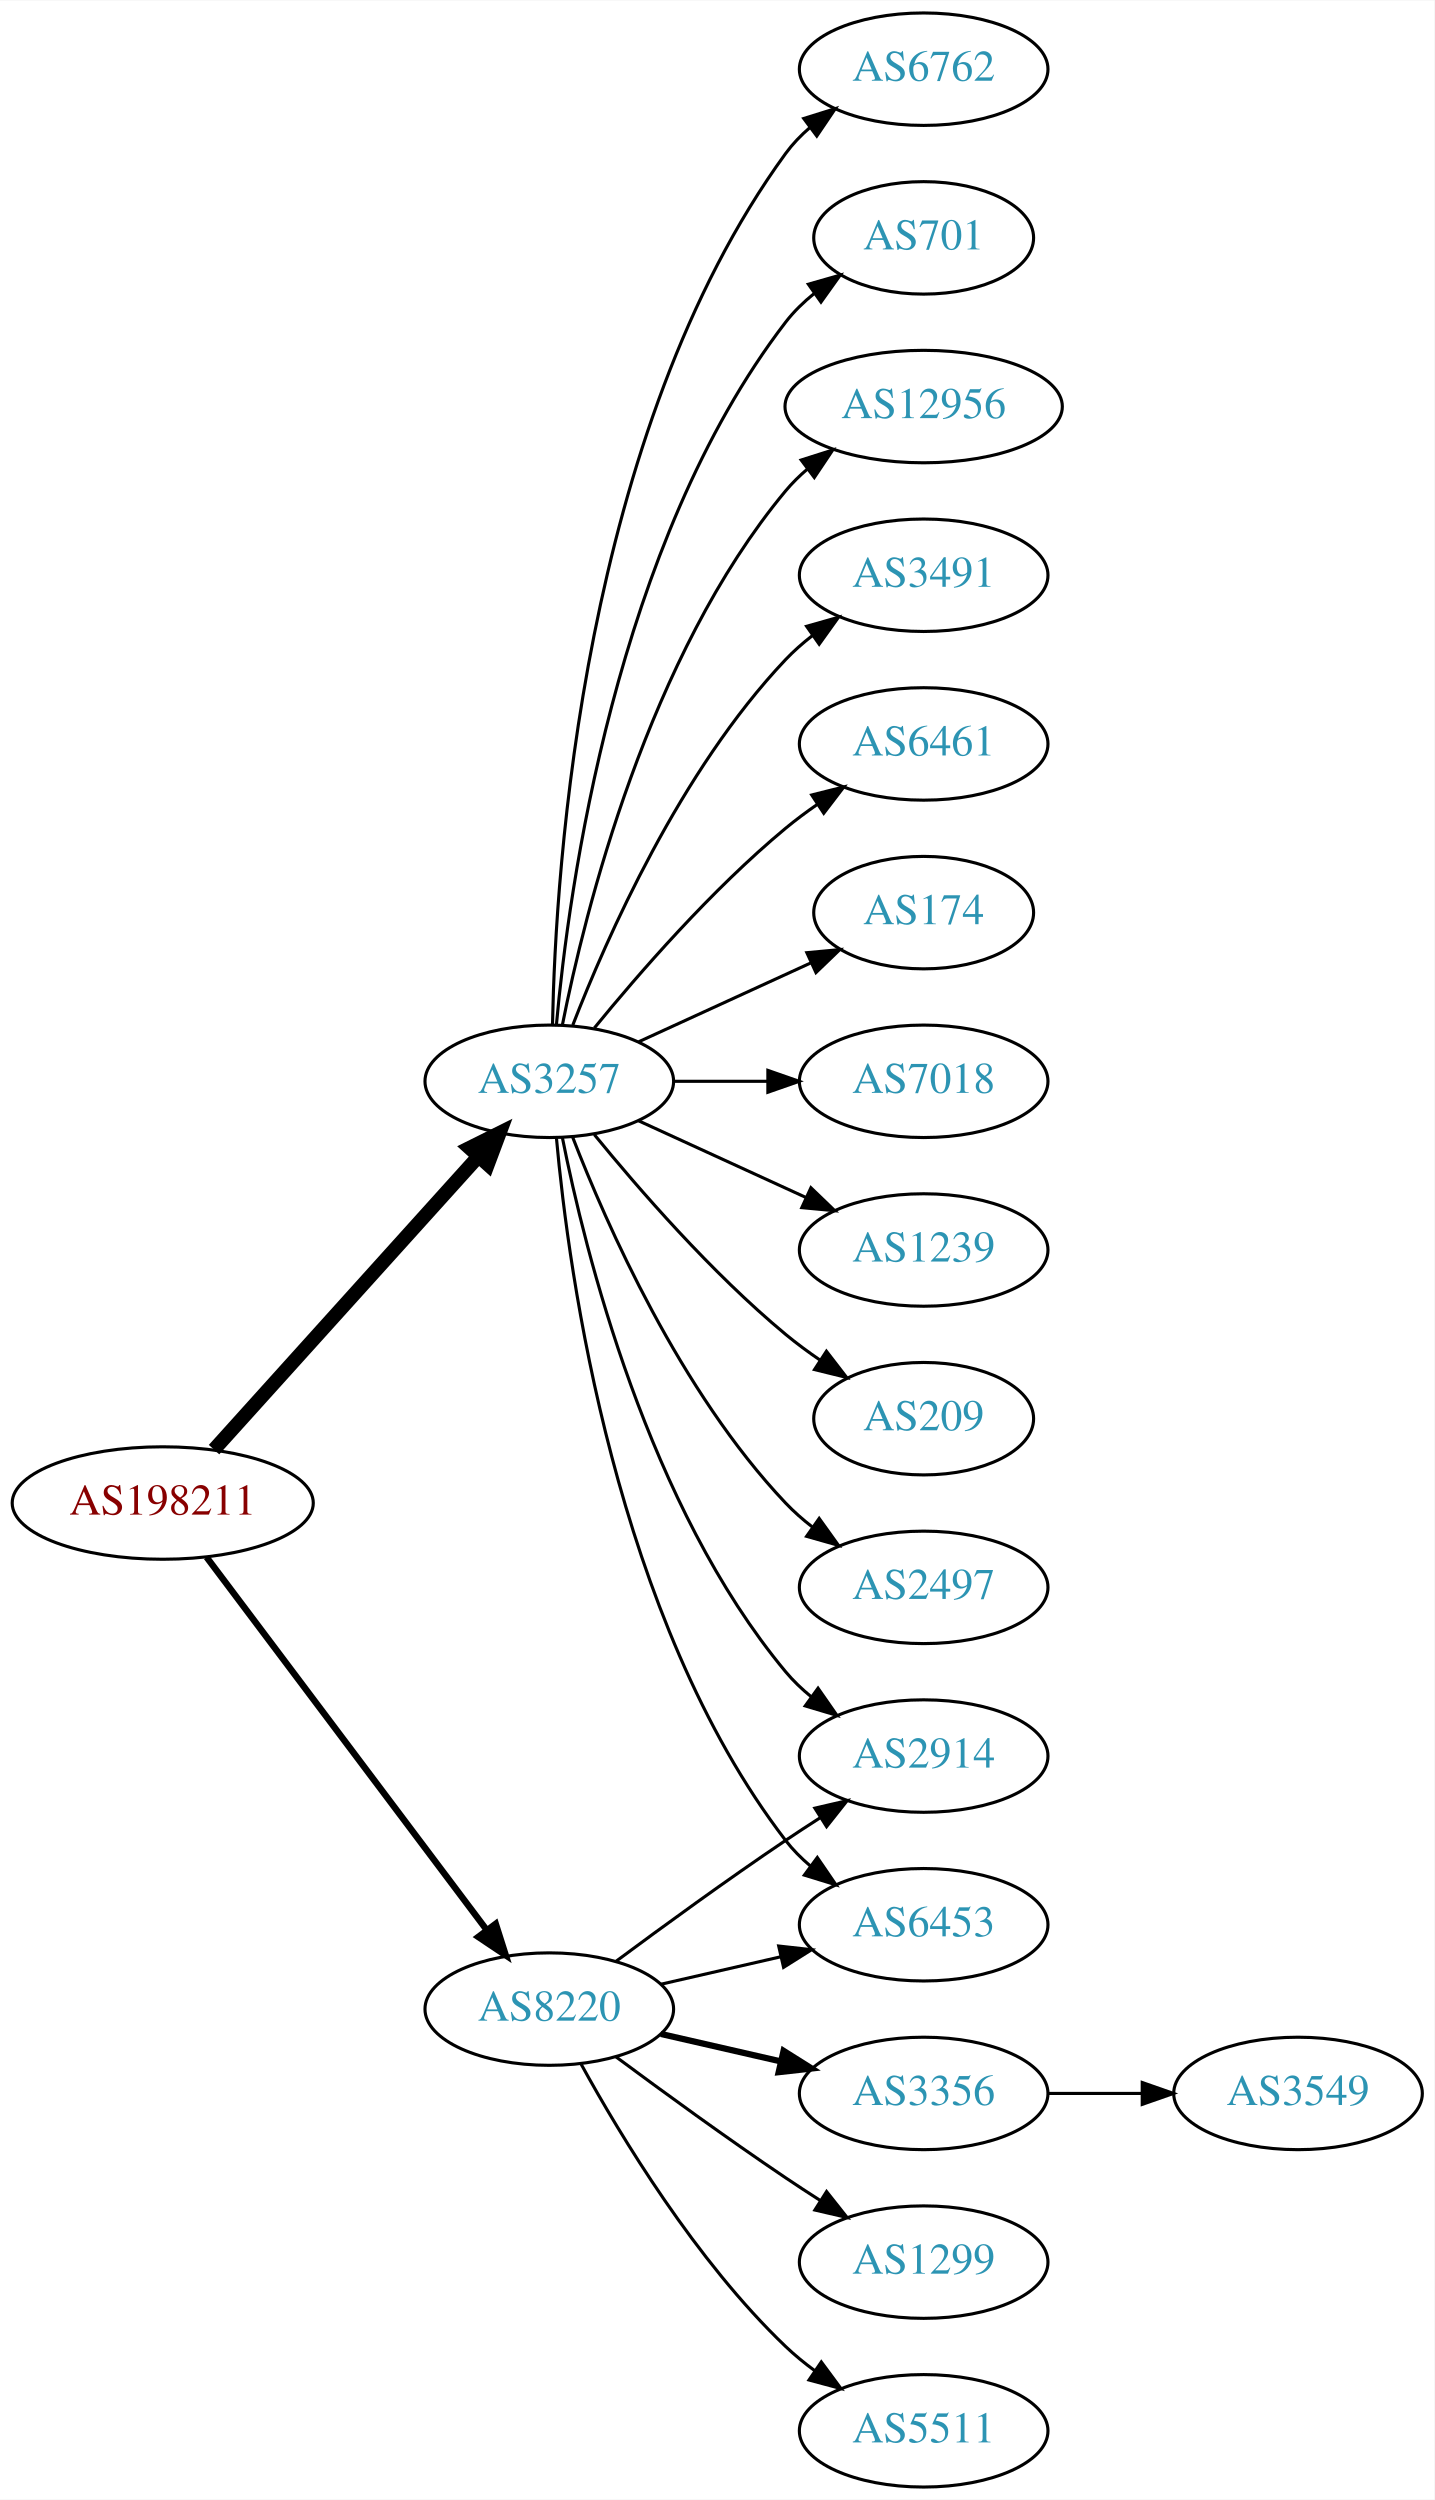
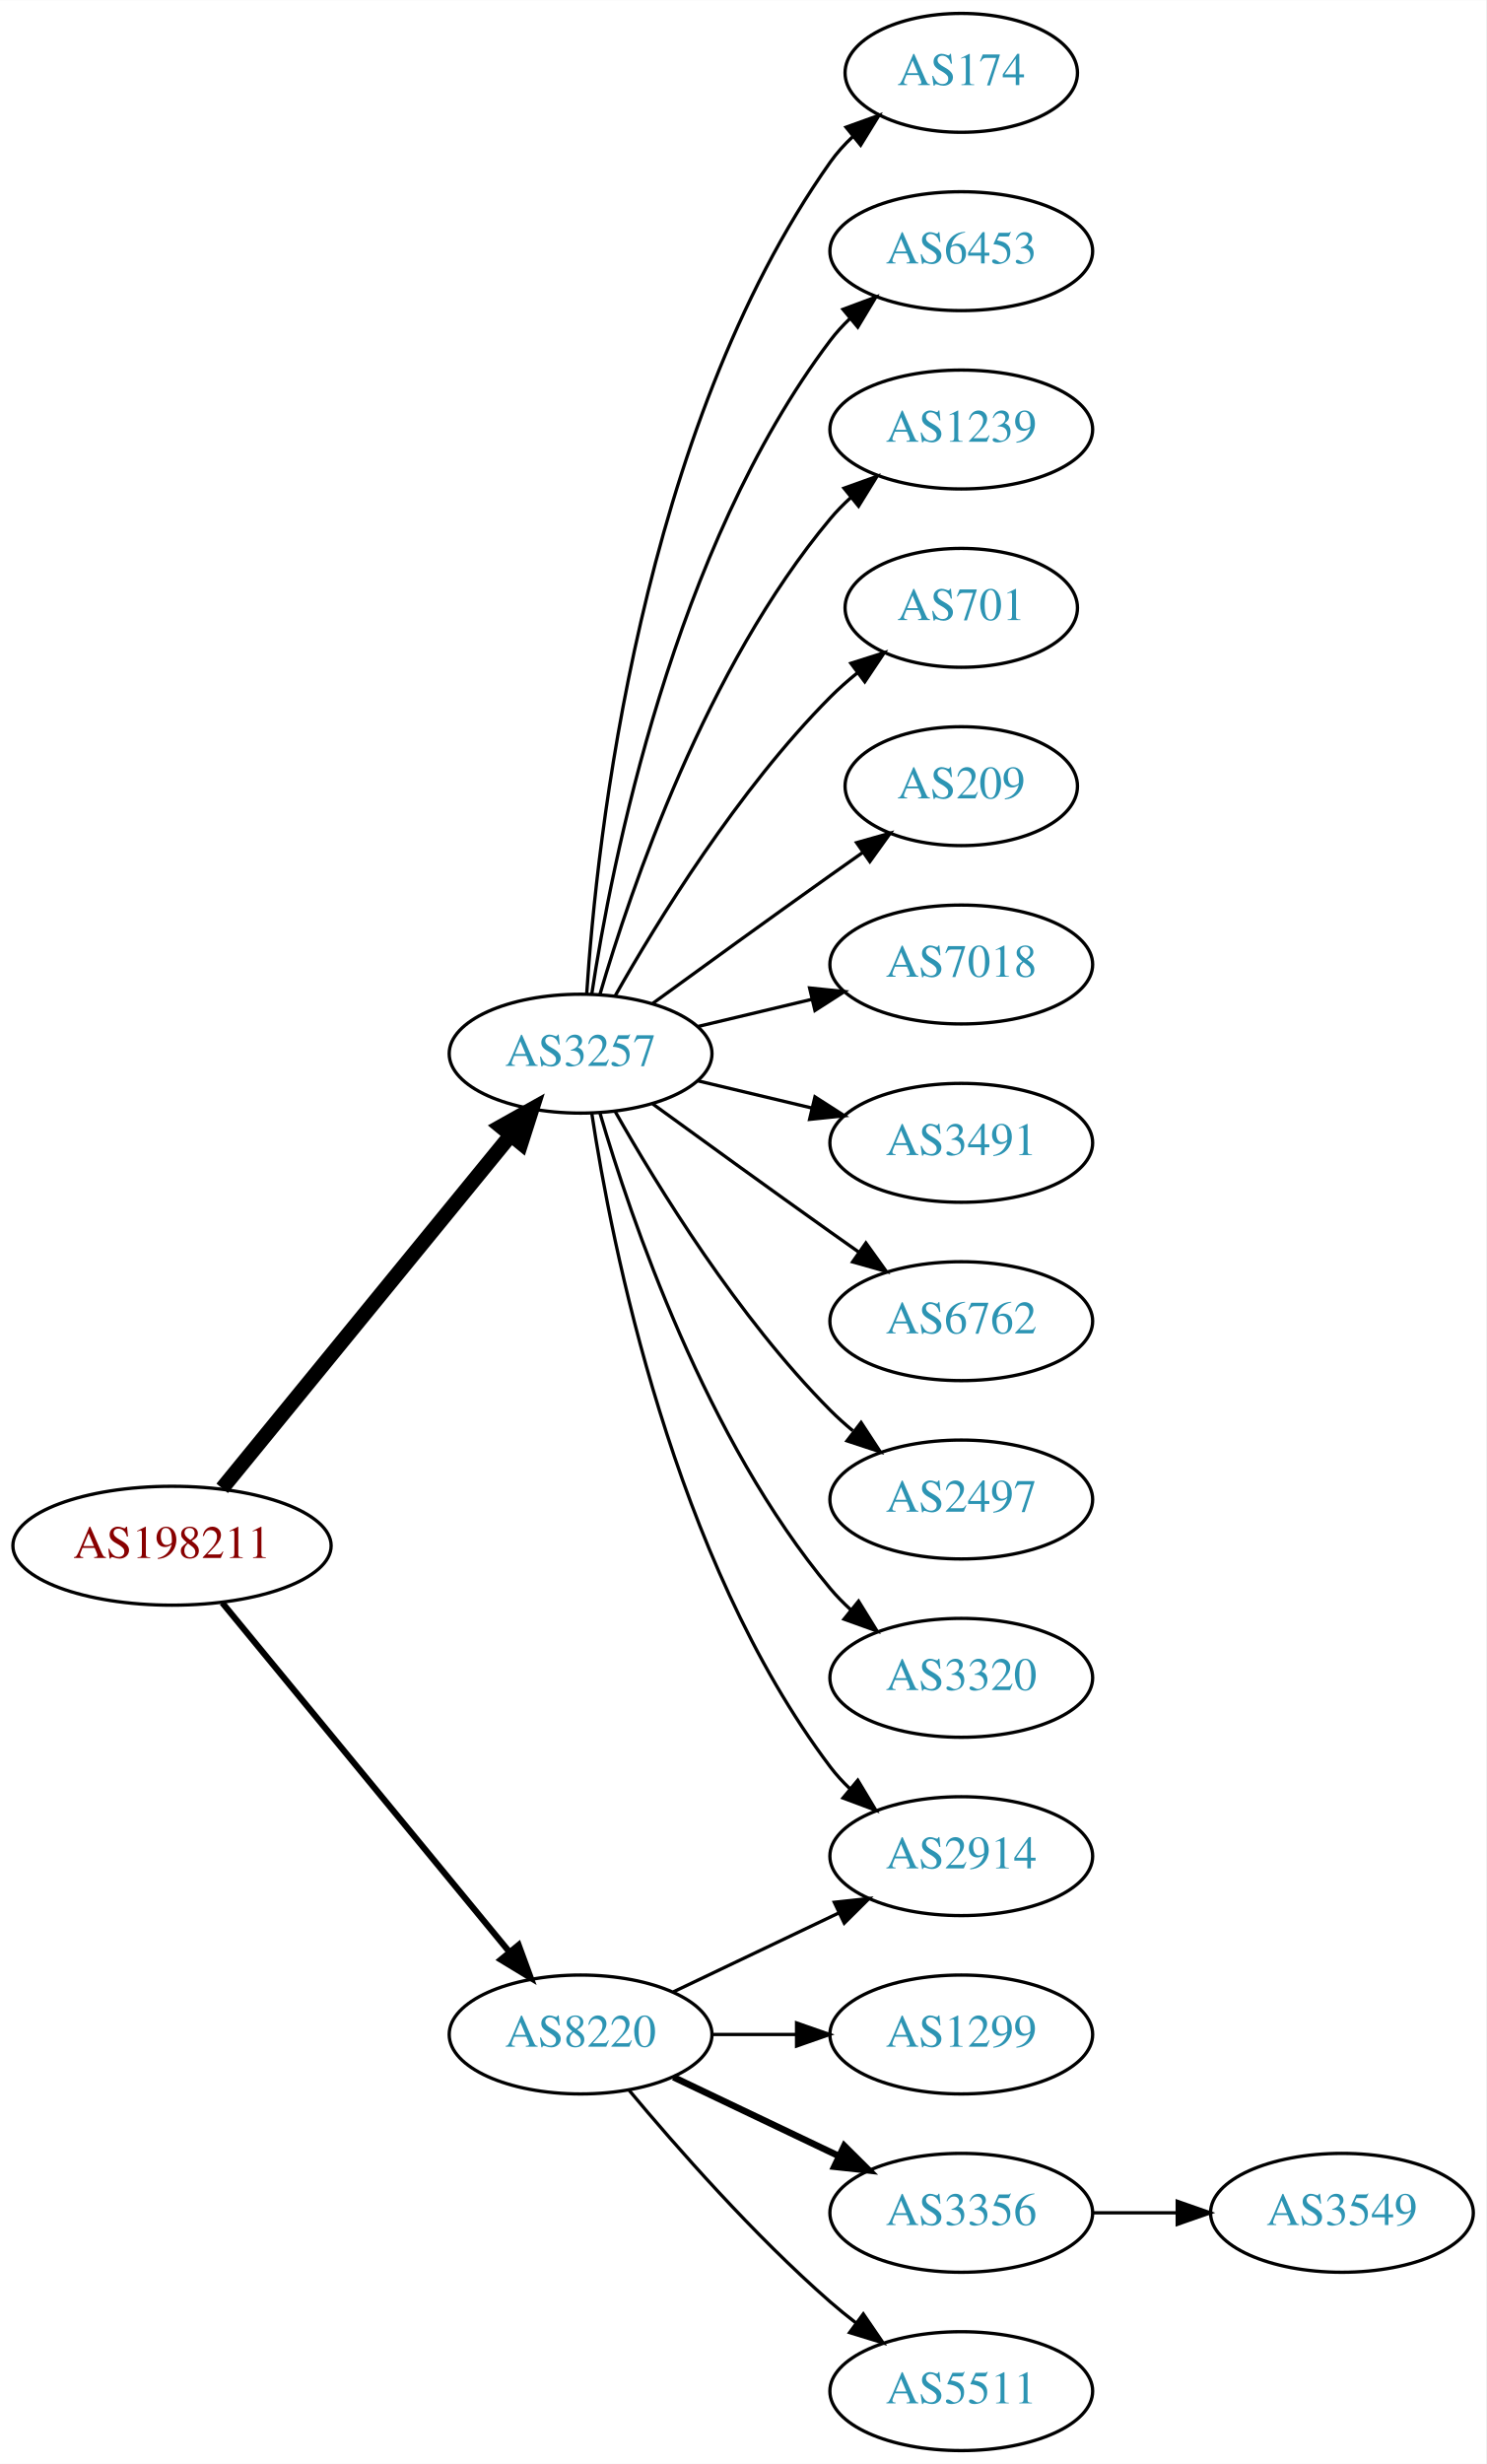
- <svg xmlns="http://www.w3.org/2000/svg" xmlns:xlink="http://www.w3.org/1999/xlink" width="459pt" height="800pt" viewBox="0.00 0.00 459.17 800.00">
-   <g id="graph0" class="graph" transform="scale(1 1) rotate(0) translate(4 796)">
-     <polygon fill="white" stroke="none" points="-4,4 -4,-796 455.17,-796 455.17,4 -4,4" />
+ <svg xmlns="http://www.w3.org/2000/svg" xmlns:xlink="http://www.w3.org/1999/xlink" width="450pt" height="746pt" viewBox="0.00 0.00 450.07 746.00">
+   <g id="graph0" class="graph" transform="scale(1 1) rotate(0) translate(4 742)">
+     <polygon fill="white" stroke="none" points="-4,4 -4,-742 446.07,-742 446.07,4 -4,4" />
    <g id="node1" class="node">
      <g id="a_node1">
        <a xlink:href="/asn/198211" xlink:title="AS198211 ~ EGGER-AS [AT]">
-           <ellipse fill="#ffffff" stroke="black" cx="48.096" cy="-315" rx="48.192" ry="18" />
-           <text text-anchor="middle" x="48.096" y="-311.3" font-family="Times,serif" font-size="14.00" fill="#880000">AS198211</text>
+           <ellipse fill="#ffffff" stroke="black" cx="48.096" cy="-274" rx="48.192" ry="18" />
+           <text text-anchor="middle" x="48.096" y="-270.3" font-family="Times,serif" font-size="14.00" fill="#880000">AS198211</text>
        </a>
      </g>
    </g>
    <g id="node2" class="node">
      <g id="a_node2">
        <a xlink:href="/asn/3257" xlink:title="AS3257 ~ GTT [DE]">
-           <ellipse fill="#ffffff" stroke="black" cx="171.838" cy="-450" rx="39.794" ry="18" />
-           <text text-anchor="middle" x="171.838" y="-446.3" font-family="Times,serif" font-size="14.00" fill="#2c94b3">AS3257</text>
+           <ellipse fill="#ffffff" stroke="black" cx="171.838" cy="-423" rx="39.794" ry="18" />
+           <text text-anchor="middle" x="171.838" y="-419.3" font-family="Times,serif" font-size="14.00" fill="#2c94b3">AS3257</text>
        </a>
      </g>
    </g>
    <g id="edge1" class="edge">
-       <path fill="none" stroke="black" stroke-width="4.5" d="M64.514,-332.098C85.945,-355.862 124.837,-398.99 149.174,-425.977" />
-       <polygon fill="black" stroke="black" stroke-width="4.5" points="146.304,-428.674 155.925,-433.463 152.152,-423.4 146.304,-428.674" />
+       <path fill="none" stroke="black" stroke-width="4.5" d="M63.299,-291.384C84.856,-317.768 125.929,-368.036 150.603,-398.235" />
+       <polygon fill="black" stroke="black" stroke-width="4.5" points="147.722,-400.931 157.098,-406.184 153.82,-395.949 147.722,-400.931" />
    </g>
    <g id="node3" class="node">
      <g id="a_node3">
        <a xlink:href="/asn/8220" xlink:title="AS8220 ~ COLT [GB]">
-           <ellipse fill="#ffffff" stroke="black" cx="171.838" cy="-153" rx="39.794" ry="18" />
-           <text text-anchor="middle" x="171.838" y="-149.3" font-family="Times,serif" font-size="14.00" fill="#2c94b3">AS8220</text>
+           <ellipse fill="#ffffff" stroke="black" cx="171.838" cy="-126" rx="39.794" ry="18" />
+           <text text-anchor="middle" x="171.838" y="-122.3" font-family="Times,serif" font-size="14.00" fill="#2c94b3">AS8220</text>
        </a>
      </g>
    </g>
    <g id="edge2" class="edge">
-       <path fill="none" stroke="black" stroke-width="2.077" d="M62.124,-297.663C83.634,-269.04 126.675,-211.767 151.664,-178.514" />
-       <polygon fill="black" stroke="black" stroke-width="2.077" points="154.693,-180.309 157.903,-170.212 149.097,-176.104 154.693,-180.309" />
+       <path fill="none" stroke="black" stroke-width="1.875" d="M63.299,-256.733C84.742,-230.666 125.493,-181.126 150.208,-151.079" />
+       <polygon fill="black" stroke="black" stroke-width="1.875" points="153.075,-153.104 156.725,-143.157 147.669,-148.657 153.075,-153.104" />
    </g>
    <g id="node4" class="node">
      <g id="a_node4">
        <a xlink:href="/asn/174" xlink:title="AS174 ~ Cogent Communications [US]">
-           <ellipse fill="#ffffff" stroke="black" cx="291.681" cy="-504" rx="35.194" ry="18" />
-           <text text-anchor="middle" x="291.681" y="-500.3" font-family="Times,serif" font-size="14.00" fill="#2c94b3">AS174</text>
+           <ellipse fill="#ffffff" stroke="black" cx="287.131" cy="-720" rx="35.194" ry="18" />
+           <text text-anchor="middle" x="287.131" y="-716.3" font-family="Times,serif" font-size="14.00" fill="#2c94b3">AS174</text>
        </a>
      </g>
    </g>
    <g id="edge3" class="edge">
-       <path fill="none" stroke="black" d="M200.467,-462.661C216.883,-470.183 237.865,-479.798 255.461,-487.861" />
-       <polygon fill="black" stroke="black" points="254.29,-491.174 264.839,-492.158 257.206,-484.811 254.29,-491.174" />
+       <path fill="none" stroke="black" d="M173.693,-441.185C176.687,-487.425 189.933,-611.589 247.484,-693 249.422,-695.74 251.729,-698.295 254.24,-700.654" />
+       <polygon fill="black" stroke="black" points="252.241,-703.54 262.209,-707.131 256.656,-698.108 252.241,-703.54" />
    </g>
    <g id="node5" class="node">
      <g id="a_node5">
-         <a xlink:href="/asn/7018" xlink:title="AS7018 ~ AT&amp;T Services, Inc. [US]">
-           <ellipse fill="#ffffff" stroke="black" cx="291.681" cy="-450" rx="39.794" ry="18" />
-           <text text-anchor="middle" x="291.681" y="-446.3" font-family="Times,serif" font-size="14.00" fill="#2c94b3">AS7018</text>
+         <a xlink:href="/asn/6453" xlink:title="AS6453 ~ TATA COMMUNICATIONS (AMERICA) INC [US]">
+           <ellipse fill="#ffffff" stroke="black" cx="287.131" cy="-666" rx="39.794" ry="18" />
+           <text text-anchor="middle" x="287.131" y="-662.3" font-family="Times,serif" font-size="14.00" fill="#2c94b3">AS6453</text>
        </a>
      </g>
    </g>
    <g id="edge4" class="edge">
-       <path fill="none" stroke="black" d="M211.751,-450C221.304,-450 231.654,-450 241.616,-450" />
-       <polygon fill="black" stroke="black" points="241.809,-453.5 251.809,-450 241.809,-446.5 241.809,-453.5" />
+       <path fill="none" stroke="black" d="M175.215,-440.986C181.188,-480.422 199.899,-575.995 247.484,-639 249.242,-641.327 251.258,-643.529 253.428,-645.596" />
+       <polygon fill="black" stroke="black" points="251.313,-648.389 261.241,-652.088 255.787,-643.005 251.313,-648.389" />
    </g>
    <g id="node6" class="node">
      <g id="a_node6">
        <a xlink:href="/asn/1239" xlink:title="AS1239 ~ Sprint [US]">
-           <ellipse fill="#ffffff" stroke="black" cx="291.681" cy="-396" rx="39.794" ry="18" />
-           <text text-anchor="middle" x="291.681" y="-392.3" font-family="Times,serif" font-size="14.00" fill="#2c94b3">AS1239</text>
+           <ellipse fill="#ffffff" stroke="black" cx="287.131" cy="-612" rx="39.794" ry="18" />
+           <text text-anchor="middle" x="287.131" y="-608.3" font-family="Times,serif" font-size="14.00" fill="#2c94b3">AS1239</text>
        </a>
      </g>
    </g>
    <g id="edge5" class="edge">
-       <path fill="none" stroke="black" d="M200.467,-437.339C216.424,-430.027 236.694,-420.739 253.977,-412.819" />
-       <polygon fill="black" stroke="black" points="255.592,-415.929 263.225,-408.581 252.676,-409.565 255.592,-415.929" />
+       <path fill="none" stroke="black" d="M177.712,-441.002C187.026,-472.844 209.843,-539.981 247.484,-585 249.355,-587.237 251.453,-589.374 253.679,-591.396" />
+       <polygon fill="black" stroke="black" points="251.623,-594.234 261.598,-597.804 256.026,-588.793 251.623,-594.234" />
    </g>
    <g id="node7" class="node">
      <g id="a_node7">
-         <a xlink:href="/asn/209" xlink:title="AS209 ~ CenturyLink Communications, LLC [US]">
-           <ellipse fill="#ffffff" stroke="black" cx="291.681" cy="-342" rx="35.194" ry="18" />
-           <text text-anchor="middle" x="291.681" y="-338.3" font-family="Times,serif" font-size="14.00" fill="#2c94b3">AS209</text>
+         <a xlink:href="/asn/701" xlink:title="AS701 ~ UUNET [US]">
+           <ellipse fill="#ffffff" stroke="black" cx="287.131" cy="-558" rx="35.194" ry="18" />
+           <text text-anchor="middle" x="287.131" y="-554.3" font-family="Times,serif" font-size="14.00" fill="#2c94b3">AS701</text>
        </a>
      </g>
    </g>
    <g id="edge6" class="edge">
-       <path fill="none" stroke="black" d="M186.257,-432.935C200.372,-415.625 223.786,-388.655 247.484,-369 250.948,-366.128 254.74,-363.331 258.595,-360.692" />
-       <polygon fill="black" stroke="black" points="260.556,-363.592 267.027,-355.203 256.737,-357.725 260.556,-363.592" />
+       <path fill="none" stroke="black" d="M182.298,-440.49C195.08,-463.096 219.512,-502.886 247.484,-531 249.985,-533.513 252.745,-535.949 255.606,-538.261" />
+       <polygon fill="black" stroke="black" points="253.705,-541.21 263.804,-544.413 257.907,-535.611 253.705,-541.21" />
    </g>
    <g id="node8" class="node">
      <g id="a_node8">
-         <a xlink:href="/asn/2497" xlink:title="AS2497 ~ Internet Initiative Japan Inc. [JP]">
-           <ellipse fill="#ffffff" stroke="black" cx="291.681" cy="-288" rx="39.794" ry="18" />
-           <text text-anchor="middle" x="291.681" y="-284.3" font-family="Times,serif" font-size="14.00" fill="#2c94b3">AS2497</text>
+         <a xlink:href="/asn/209" xlink:title="AS209 ~ CenturyLink Communications, LLC [US]">
+           <ellipse fill="#ffffff" stroke="black" cx="287.131" cy="-504" rx="35.194" ry="18" />
+           <text text-anchor="middle" x="287.131" y="-500.3" font-family="Times,serif" font-size="14.00" fill="#2c94b3">AS209</text>
        </a>
      </g>
    </g>
    <g id="edge7" class="edge">
-       <path fill="none" stroke="black" d="M179.361,-432.006C190.112,-404.272 213.769,-350.571 247.484,-315 250.07,-312.272 252.988,-309.706 256.056,-307.323" />
-       <polygon fill="black" stroke="black" points="258.234,-310.07 264.404,-301.457 254.21,-304.342 258.234,-310.07" />
+       <path fill="none" stroke="black" d="M193.686,-438.222C208.62,-449.091 229.234,-464.025 247.484,-477 250.695,-479.282 254.064,-481.661 257.418,-484.018" />
+       <polygon fill="black" stroke="black" points="255.43,-486.899 265.629,-489.77 259.447,-481.166 255.43,-486.899" />
    </g>
    <g id="node9" class="node">
      <g id="a_node9">
-         <a xlink:href="/asn/6453" xlink:title="AS6453 ~ TATA COMMUNICATIONS (AMERICA) INC [US]">
-           <ellipse fill="#ffffff" stroke="black" cx="291.681" cy="-180" rx="39.794" ry="18" />
-           <text text-anchor="middle" x="291.681" y="-176.3" font-family="Times,serif" font-size="14.00" fill="#2c94b3">AS6453</text>
+         <a xlink:href="/asn/7018" xlink:title="AS7018 ~ AT&amp;T Services, Inc. [US]">
+           <ellipse fill="#ffffff" stroke="black" cx="287.131" cy="-450" rx="39.794" ry="18" />
+           <text text-anchor="middle" x="287.131" y="-446.3" font-family="Times,serif" font-size="14.00" fill="#2c94b3">AS7018</text>
        </a>
      </g>
    </g>
    <g id="edge8" class="edge">
-       <path fill="none" stroke="black" d="M174.122,-431.883C178.02,-388.668 193.037,-277.869 247.484,-207 249.774,-204.019 252.494,-201.284 255.439,-198.795" />
-       <polygon fill="black" stroke="black" points="257.633,-201.527 263.615,-192.782 253.485,-195.887 257.633,-201.527" />
+       <path fill="none" stroke="black" d="M207.445,-431.248C218.316,-433.838 230.471,-436.735 241.913,-439.462" />
+       <polygon fill="black" stroke="black" points="241.197,-442.889 251.736,-441.803 242.819,-436.08 241.197,-442.889" />
    </g>
    <g id="node10" class="node">
      <g id="a_node10">
-         <a xlink:href="/asn/2914" xlink:title="AS2914 ~ NTT America, Inc. [US]">
-           <ellipse fill="#ffffff" stroke="black" cx="291.681" cy="-234" rx="39.794" ry="18" />
-           <text text-anchor="middle" x="291.681" y="-230.3" font-family="Times,serif" font-size="14.00" fill="#2c94b3">AS2914</text>
+         <a xlink:href="/asn/3491" xlink:title="AS3491 ~ PCCW Global, Inc. [US]">
+           <ellipse fill="#ffffff" stroke="black" cx="287.131" cy="-396" rx="39.794" ry="18" />
+           <text text-anchor="middle" x="287.131" y="-392.3" font-family="Times,serif" font-size="14.00" fill="#2c94b3">AS3491</text>
        </a>
      </g>
    </g>
    <g id="edge9" class="edge">
-       <path fill="none" stroke="black" d="M176.037,-431.927C183.2,-395.859 203.474,-313.875 247.484,-261 249.889,-258.111 252.686,-255.437 255.678,-252.987" />
-       <polygon fill="black" stroke="black" points="257.868,-255.723 263.921,-247.027 253.766,-250.05 257.868,-255.723" />
+       <path fill="none" stroke="black" d="M207.445,-414.752C218.316,-412.162 230.471,-409.265 241.913,-406.538" />
+       <polygon fill="black" stroke="black" points="242.819,-409.92 251.736,-404.197 241.197,-403.111 242.819,-409.92" />
    </g>
    <g id="node11" class="node">
      <g id="a_node11">
-         <a xlink:href="/asn/6762" xlink:title="AS6762 ~ TELECOM ITALIA SPARKLE S.p.A. [IT]">
-           <ellipse fill="#ffffff" stroke="black" cx="291.681" cy="-774" rx="39.794" ry="18" />
-           <text text-anchor="middle" x="291.681" y="-770.3" font-family="Times,serif" font-size="14.00" fill="#2c94b3">AS6762</text>
+         <a xlink:href="/asn/2914" xlink:title="AS2914 ~ NTT America, Inc. [US]">
+           <ellipse fill="#ffffff" stroke="black" cx="287.131" cy="-180" rx="39.794" ry="18" />
+           <text text-anchor="middle" x="287.131" y="-176.3" font-family="Times,serif" font-size="14.00" fill="#2c94b3">AS2914</text>
        </a>
      </g>
    </g>
    <g id="edge10" class="edge">
-       <path fill="none" stroke="black" d="M172.87,-468.337C173.843,-518.079 182.562,-657.806 247.484,-747 249.696,-750.039 252.364,-752.813 255.276,-755.326" />
-       <polygon fill="black" stroke="black" points="253.294,-758.214 263.407,-761.373 257.471,-752.597 253.294,-758.214" />
+       <path fill="none" stroke="black" d="M175.215,-405.014C181.188,-365.578 199.899,-270.005 247.484,-207 249.242,-204.673 251.258,-202.471 253.428,-200.404" />
+       <polygon fill="black" stroke="black" points="255.787,-202.995 261.241,-193.912 251.313,-197.611 255.787,-202.995" />
    </g>
    <g id="node12" class="node">
      <g id="a_node12">
-         <a xlink:href="/asn/701" xlink:title="AS701 ~ UUNET [US]">
-           <ellipse fill="#ffffff" stroke="black" cx="291.681" cy="-720" rx="35.194" ry="18" />
-           <text text-anchor="middle" x="291.681" y="-716.3" font-family="Times,serif" font-size="14.00" fill="#2c94b3">AS701</text>
+         <a xlink:href="/asn/6762" xlink:title="AS6762 ~ TELECOM ITALIA SPARKLE S.p.A. [IT]">
+           <ellipse fill="#ffffff" stroke="black" cx="287.131" cy="-342" rx="39.794" ry="18" />
+           <text text-anchor="middle" x="287.131" y="-338.3" font-family="Times,serif" font-size="14.00" fill="#2c94b3">AS6762</text>
        </a>
      </g>
    </g>
    <g id="edge11" class="edge">
-       <path fill="none" stroke="black" d="M174.122,-468.117C178.02,-511.332 193.037,-622.131 247.484,-693 250.091,-696.393 253.255,-699.467 256.672,-702.223" />
-       <polygon fill="black" stroke="black" points="254.775,-705.168 264.964,-708.073 258.811,-699.448 254.775,-705.168" />
+       <path fill="none" stroke="black" d="M193.686,-407.778C208.62,-396.909 229.234,-381.975 247.484,-369 250.305,-366.995 253.248,-364.915 256.196,-362.841" />
+       <polygon fill="black" stroke="black" points="258.242,-365.681 264.421,-357.074 254.223,-359.95 258.242,-365.681" />
    </g>
    <g id="node13" class="node">
      <g id="a_node13">
-         <a xlink:href="/asn/12956" xlink:title="AS12956 ~ TELXIUS [ES]">
-           <ellipse fill="#ffffff" stroke="black" cx="291.681" cy="-666" rx="44.393" ry="18" />
-           <text text-anchor="middle" x="291.681" y="-662.3" font-family="Times,serif" font-size="14.00" fill="#2c94b3">AS12956</text>
+         <a xlink:href="/asn/2497" xlink:title="AS2497 ~ Internet Initiative Japan Inc. [JP]">
+           <ellipse fill="#ffffff" stroke="black" cx="287.131" cy="-288" rx="39.794" ry="18" />
+           <text text-anchor="middle" x="287.131" y="-284.3" font-family="Times,serif" font-size="14.00" fill="#2c94b3">AS2497</text>
        </a>
      </g>
    </g>
    <g id="edge12" class="edge">
-       <path fill="none" stroke="black" d="M176.037,-468.073C183.2,-504.141 203.474,-586.125 247.484,-639 249.578,-641.515 251.968,-643.867 254.526,-646.051" />
-       <polygon fill="black" stroke="black" points="252.475,-648.887 262.574,-652.091 256.677,-643.289 252.475,-648.887" />
+       <path fill="none" stroke="black" d="M182.298,-405.51C195.08,-382.904 219.512,-343.114 247.484,-315 249.595,-312.879 251.891,-310.812 254.277,-308.829" />
+       <polygon fill="black" stroke="black" points="256.792,-311.31 262.592,-302.444 252.529,-305.758 256.792,-311.31" />
    </g>
    <g id="node14" class="node">
      <g id="a_node14">
-         <a xlink:href="/asn/3491" xlink:title="AS3491 ~ PCCW Global, Inc. [US]">
-           <ellipse fill="#ffffff" stroke="black" cx="291.681" cy="-612" rx="39.794" ry="18" />
-           <text text-anchor="middle" x="291.681" y="-608.3" font-family="Times,serif" font-size="14.00" fill="#2c94b3">AS3491</text>
+         <a xlink:href="/asn/3320" xlink:title="AS3320 ~ DTAG [DE]">
+           <ellipse fill="#ffffff" stroke="black" cx="287.131" cy="-234" rx="39.794" ry="18" />
+           <text text-anchor="middle" x="287.131" y="-230.3" font-family="Times,serif" font-size="14.00" fill="#2c94b3">AS3320</text>
        </a>
      </g>
    </g>
    <g id="edge13" class="edge">
-       <path fill="none" stroke="black" d="M179.361,-467.994C190.112,-495.728 213.769,-549.429 247.484,-585 250.07,-587.728 252.988,-590.294 256.056,-592.677" />
-       <polygon fill="black" stroke="black" points="254.21,-595.658 264.404,-598.543 258.234,-589.93 254.21,-595.658" />
+       <path fill="none" stroke="black" d="M177.712,-404.998C187.026,-373.156 209.843,-306.019 247.484,-261 249.355,-258.763 251.453,-256.626 253.679,-254.604" />
+       <polygon fill="black" stroke="black" points="256.026,-257.207 261.598,-248.196 251.623,-251.766 256.026,-257.207" />
+     </g>
+     <g id="edge16" class="edge">
+       <path fill="none" stroke="black" d="M199.974,-138.934C214.968,-146.081 233.789,-155.052 250.013,-162.785" />
+       <polygon fill="black" stroke="black" points="248.683,-166.028 259.216,-167.171 251.695,-159.709 248.683,-166.028" />
    </g>
    <g id="node15" class="node">
      <g id="a_node15">
-         <a xlink:href="/asn/6461" xlink:title="AS6461 ~ Zayo Bandwidth [US]">
-           <ellipse fill="#ffffff" stroke="black" cx="291.681" cy="-558" rx="39.794" ry="18" />
-           <text text-anchor="middle" x="291.681" y="-554.3" font-family="Times,serif" font-size="14.00" fill="#2c94b3">AS6461</text>
+         <a xlink:href="/asn/1299" xlink:title="AS1299 ~ Telia Carrier [EU]">
+           <ellipse fill="#ffffff" stroke="black" cx="287.131" cy="-126" rx="39.794" ry="18" />
+           <text text-anchor="middle" x="287.131" y="-122.3" font-family="Times,serif" font-size="14.00" fill="#2c94b3">AS1299</text>
        </a>
      </g>
    </g>
    <g id="edge14" class="edge">
-       <path fill="none" stroke="black" d="M186.257,-467.065C200.372,-484.375 223.786,-511.345 247.484,-531 250.701,-533.668 254.201,-536.27 257.772,-538.741" />
-       <polygon fill="black" stroke="black" points="255.85,-541.666 266.128,-544.236 259.695,-535.817 255.85,-541.666" />
-     </g>
-     <g id="edge16" class="edge">
-       <path fill="none" stroke="black" d="M207.557,-160.955C219.557,-163.704 233.178,-166.825 245.871,-169.733" />
-       <polygon fill="black" stroke="black" points="245.273,-173.187 255.802,-172.009 246.836,-166.364 245.273,-173.187" />
-     </g>
-     <g id="edge18" class="edge">
-       <path fill="none" stroke="black" d="M193.168,-168.277C208.031,-179.304 228.775,-194.407 247.484,-207 251.033,-209.389 254.784,-211.839 258.532,-214.242" />
-       <polygon fill="black" stroke="black" points="256.858,-217.325 267.181,-219.712 260.6,-211.409 256.858,-217.325" />
+       <path fill="none" stroke="black" d="M211.51,-126C219.713,-126 228.477,-126 237.009,-126" />
+       <polygon fill="black" stroke="black" points="237.248,-129.5 247.248,-126 237.248,-122.5 237.248,-129.5" />
    </g>
    <g id="node16" class="node">
      <g id="a_node16">
        <a xlink:href="/asn/3356" xlink:title="AS3356 ~ Level 3 Parent, LLC [US]">
-           <ellipse fill="#ffffff" stroke="black" cx="291.681" cy="-126" rx="39.794" ry="18" />
-           <text text-anchor="middle" x="291.681" y="-122.3" font-family="Times,serif" font-size="14.00" fill="#2c94b3">AS3356</text>
+           <ellipse fill="#ffffff" stroke="black" cx="287.131" cy="-72" rx="39.794" ry="18" />
+           <text text-anchor="middle" x="287.131" y="-68.3" font-family="Times,serif" font-size="14.00" fill="#2c94b3">AS3356</text>
        </a>
      </g>
    </g>
    <g id="edge15" class="edge">
-       <path fill="none" stroke="black" stroke-width="2" d="M207.557,-145.045C219.557,-142.296 233.178,-139.175 245.871,-136.267" />
-       <polygon fill="black" stroke="black" stroke-width="2" points="246.836,-139.636 255.802,-133.991 245.273,-132.813 246.836,-139.636" />
+       <path fill="none" stroke="black" stroke-width="2" d="M199.974,-113.066C214.968,-105.919 233.789,-96.948 250.013,-89.215" />
+       <polygon fill="black" stroke="black" stroke-width="2" points="251.695,-92.291 259.216,-84.829 248.683,-85.972 251.695,-92.291" />
    </g>
    <g id="node17" class="node">
      <g id="a_node17">
-         <a xlink:href="/asn/1299" xlink:title="AS1299 ~ Telia Carrier [EU]">
-           <ellipse fill="#ffffff" stroke="black" cx="291.681" cy="-72" rx="39.794" ry="18" />
-           <text text-anchor="middle" x="291.681" y="-68.3" font-family="Times,serif" font-size="14.00" fill="#2c94b3">AS1299</text>
+         <a xlink:href="/asn/5511" xlink:title="AS5511 ~ Orange S.A. [FR]">
+           <ellipse fill="#ffffff" stroke="black" cx="287.131" cy="-18" rx="39.794" ry="18" />
+           <text text-anchor="middle" x="287.131" y="-14.3" font-family="Times,serif" font-size="14.00" fill="#2c94b3">AS5511</text>
        </a>
      </g>
    </g>
    <g id="edge17" class="edge">
-       <path fill="none" stroke="black" d="M193.168,-137.723C208.031,-126.696 228.775,-111.593 247.484,-99 251.033,-96.611 254.784,-94.161 258.532,-91.758" />
-       <polygon fill="black" stroke="black" points="260.6,-94.591 267.181,-86.288 256.858,-88.675 260.6,-94.591" />
+       <path fill="none" stroke="black" d="M186.468,-109.183C200.751,-92.071 224.297,-65.255 247.484,-45 249.95,-42.846 252.589,-40.706 255.286,-38.628" />
+       <polygon fill="black" stroke="black" points="257.459,-41.375 263.44,-32.63 253.311,-35.736 257.459,-41.375" />
    </g>
    <g id="node18" class="node">
      <g id="a_node18">
-         <a xlink:href="/asn/5511" xlink:title="AS5511 ~ Orange S.A. [FR]">
-           <ellipse fill="#ffffff" stroke="black" cx="291.681" cy="-18" rx="39.794" ry="18" />
-           <text text-anchor="middle" x="291.681" y="-14.3" font-family="Times,serif" font-size="14.00" fill="#2c94b3">AS5511</text>
-         </a>
-       </g>
-     </g>
-     <g id="edge19" class="edge">
-       <path fill="none" stroke="black" d="M182.079,-135.287C194.625,-112.439 218.802,-72.389 247.484,-45 250.353,-42.261 253.542,-39.653 256.851,-37.215" />
-       <polygon fill="black" stroke="black" points="258.914,-40.044 265.21,-31.523 254.974,-34.258 258.914,-40.044" />
-     </g>
-     <g id="node19" class="node">
-       <g id="a_node19">
        <a xlink:href="/asn/3549" xlink:title="AS3549 ~ Level 3 Parent, LLC [US]">
-           <ellipse fill="#ffffff" stroke="black" cx="411.523" cy="-126" rx="39.794" ry="18" />
-           <text text-anchor="middle" x="411.523" y="-122.3" font-family="Times,serif" font-size="14.00" fill="#2c94b3">AS3549</text>
-         </a>
-       </g>
-     </g>
-     <g id="edge20" class="edge">
-       <path fill="none" stroke="black" d="M331.593,-126C341.146,-126 351.496,-126 361.459,-126" />
-       <polygon fill="black" stroke="black" points="361.651,-129.5 371.651,-126 361.651,-122.5 361.651,-129.5" />
+           <ellipse fill="#ffffff" stroke="black" cx="402.424" cy="-72" rx="39.794" ry="18" />
+           <text text-anchor="middle" x="402.424" y="-68.3" font-family="Times,serif" font-size="14.00" fill="#2c94b3">AS3549</text>
+         </a>
+       </g>
+     </g>
+     <g id="edge18" class="edge">
+       <path fill="none" stroke="black" d="M326.803,-72C335.006,-72 343.77,-72 352.302,-72" />
+       <polygon fill="black" stroke="black" points="352.541,-75.5 362.541,-72 352.541,-68.5 352.541,-75.5" />
    </g>
  </g>
</svg>
